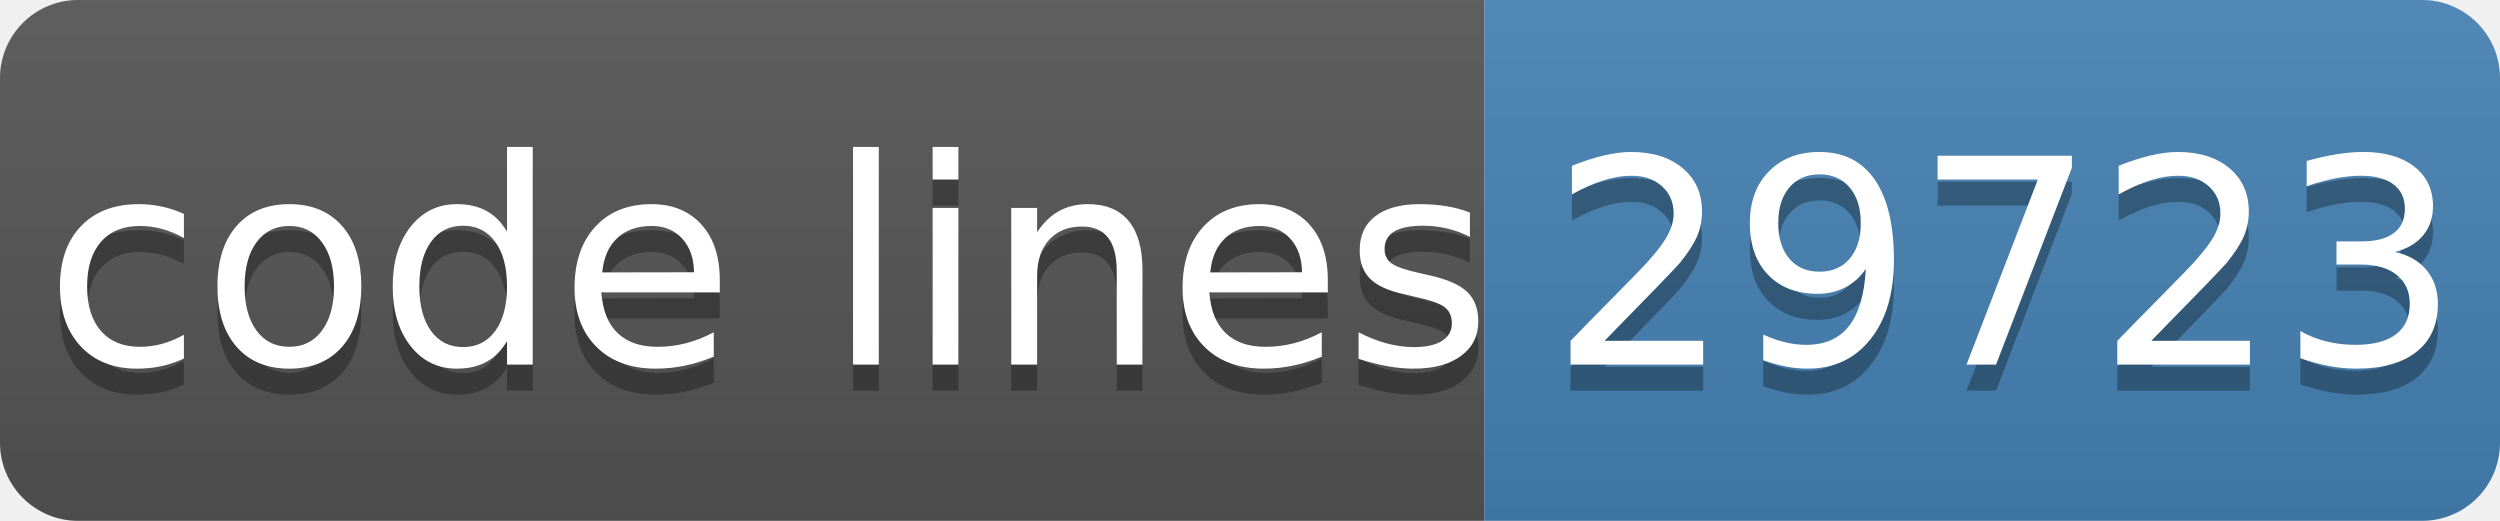
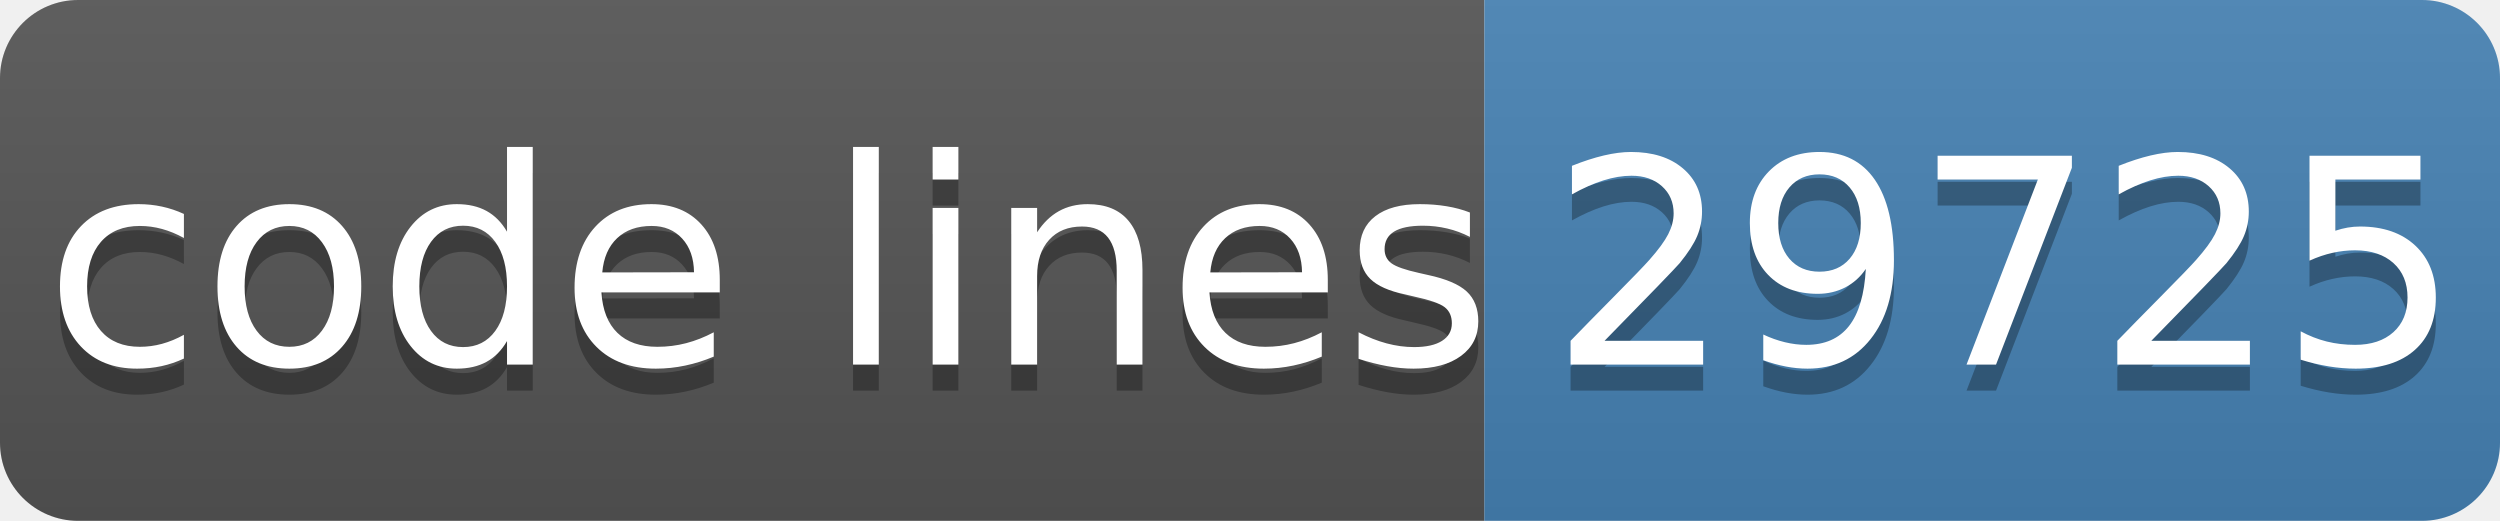
- <svg xmlns="http://www.w3.org/2000/svg" width="96" height="20" role="img" aria-label="code lines: 29723">
+ <svg xmlns="http://www.w3.org/2000/svg" width="96" height="20" role="img" aria-label="code lines: 29725">
  <linearGradient id="s" x2="0" y2="100%">
    <stop offset="0" stop-color="#bbb" stop-opacity=".1" />
    <stop offset="1" stop-opacity=".1" />
  </linearGradient>
  <clipPath id="r">
    <rect width="96" height="20" rx="3" fill="#fff" />
  </clipPath>
  <g clip-path="url(#r)">
    <rect width="57" height="20" fill="#555" />
    <rect x="57" width="40" height="20" fill="#4682b4" />
    <rect width="96" height="20" fill="url(#s)" />
  </g>
  <g fill="#fff" text-anchor="middle" font-family="Verdana,Geneva,DejaVu Sans,sans-serif" text-rendering="geometricPrecision" font-size="110">
    <text aria-hidden="true" x="295" y="150" fill="#010101" fill-opacity=".3" transform="scale(.1)" textLength="510">code lines</text>
    <text x="295" y="140" transform="scale(.1)" fill="#fff" textLength="510">code lines</text>
-     <text aria-hidden="true" x="770" y="150" fill="#010101" fill-opacity=".3" transform="scale(.1)" textLength="320">29723</text>
-     <text x="770" y="140" transform="scale(.1)" fill="#fff" textLength="320">29723</text>
+     <text aria-hidden="true" x="770" y="150" fill="#010101" fill-opacity=".3" transform="scale(.1)" textLength="320">29725</text>
+     <text x="770" y="140" transform="scale(.1)" fill="#fff" textLength="320">29725</text>
  </g>
</svg>
